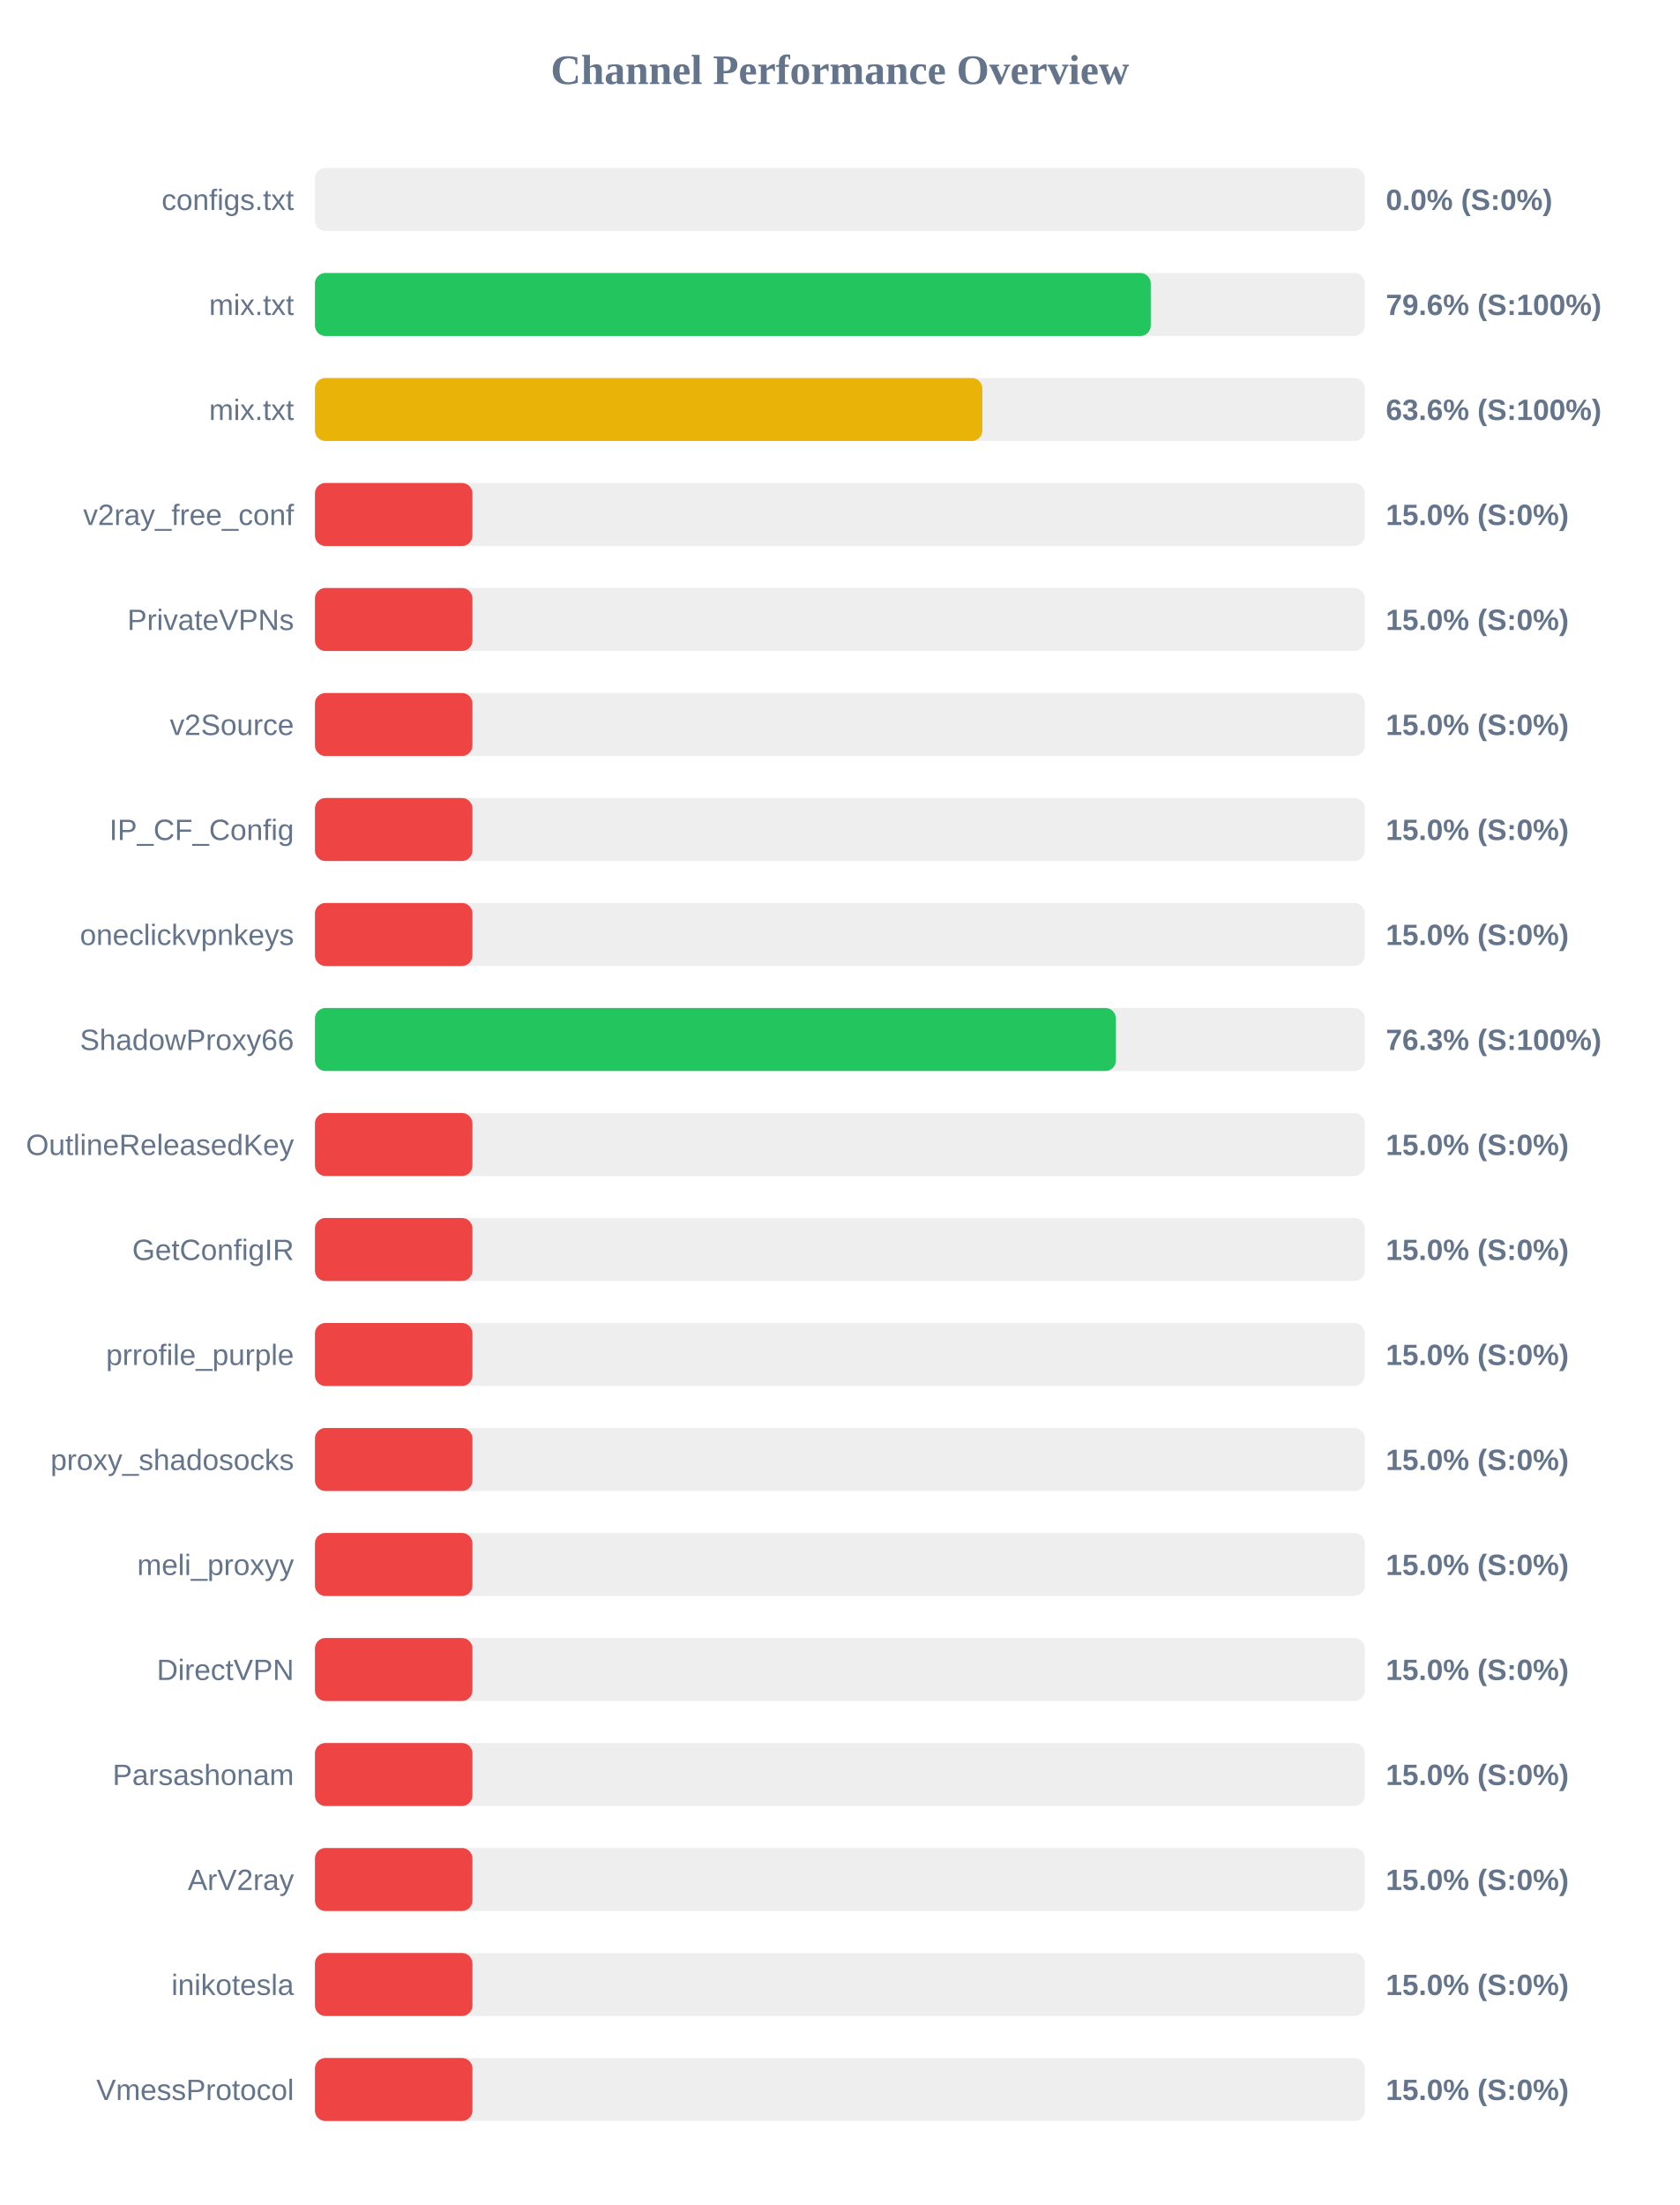
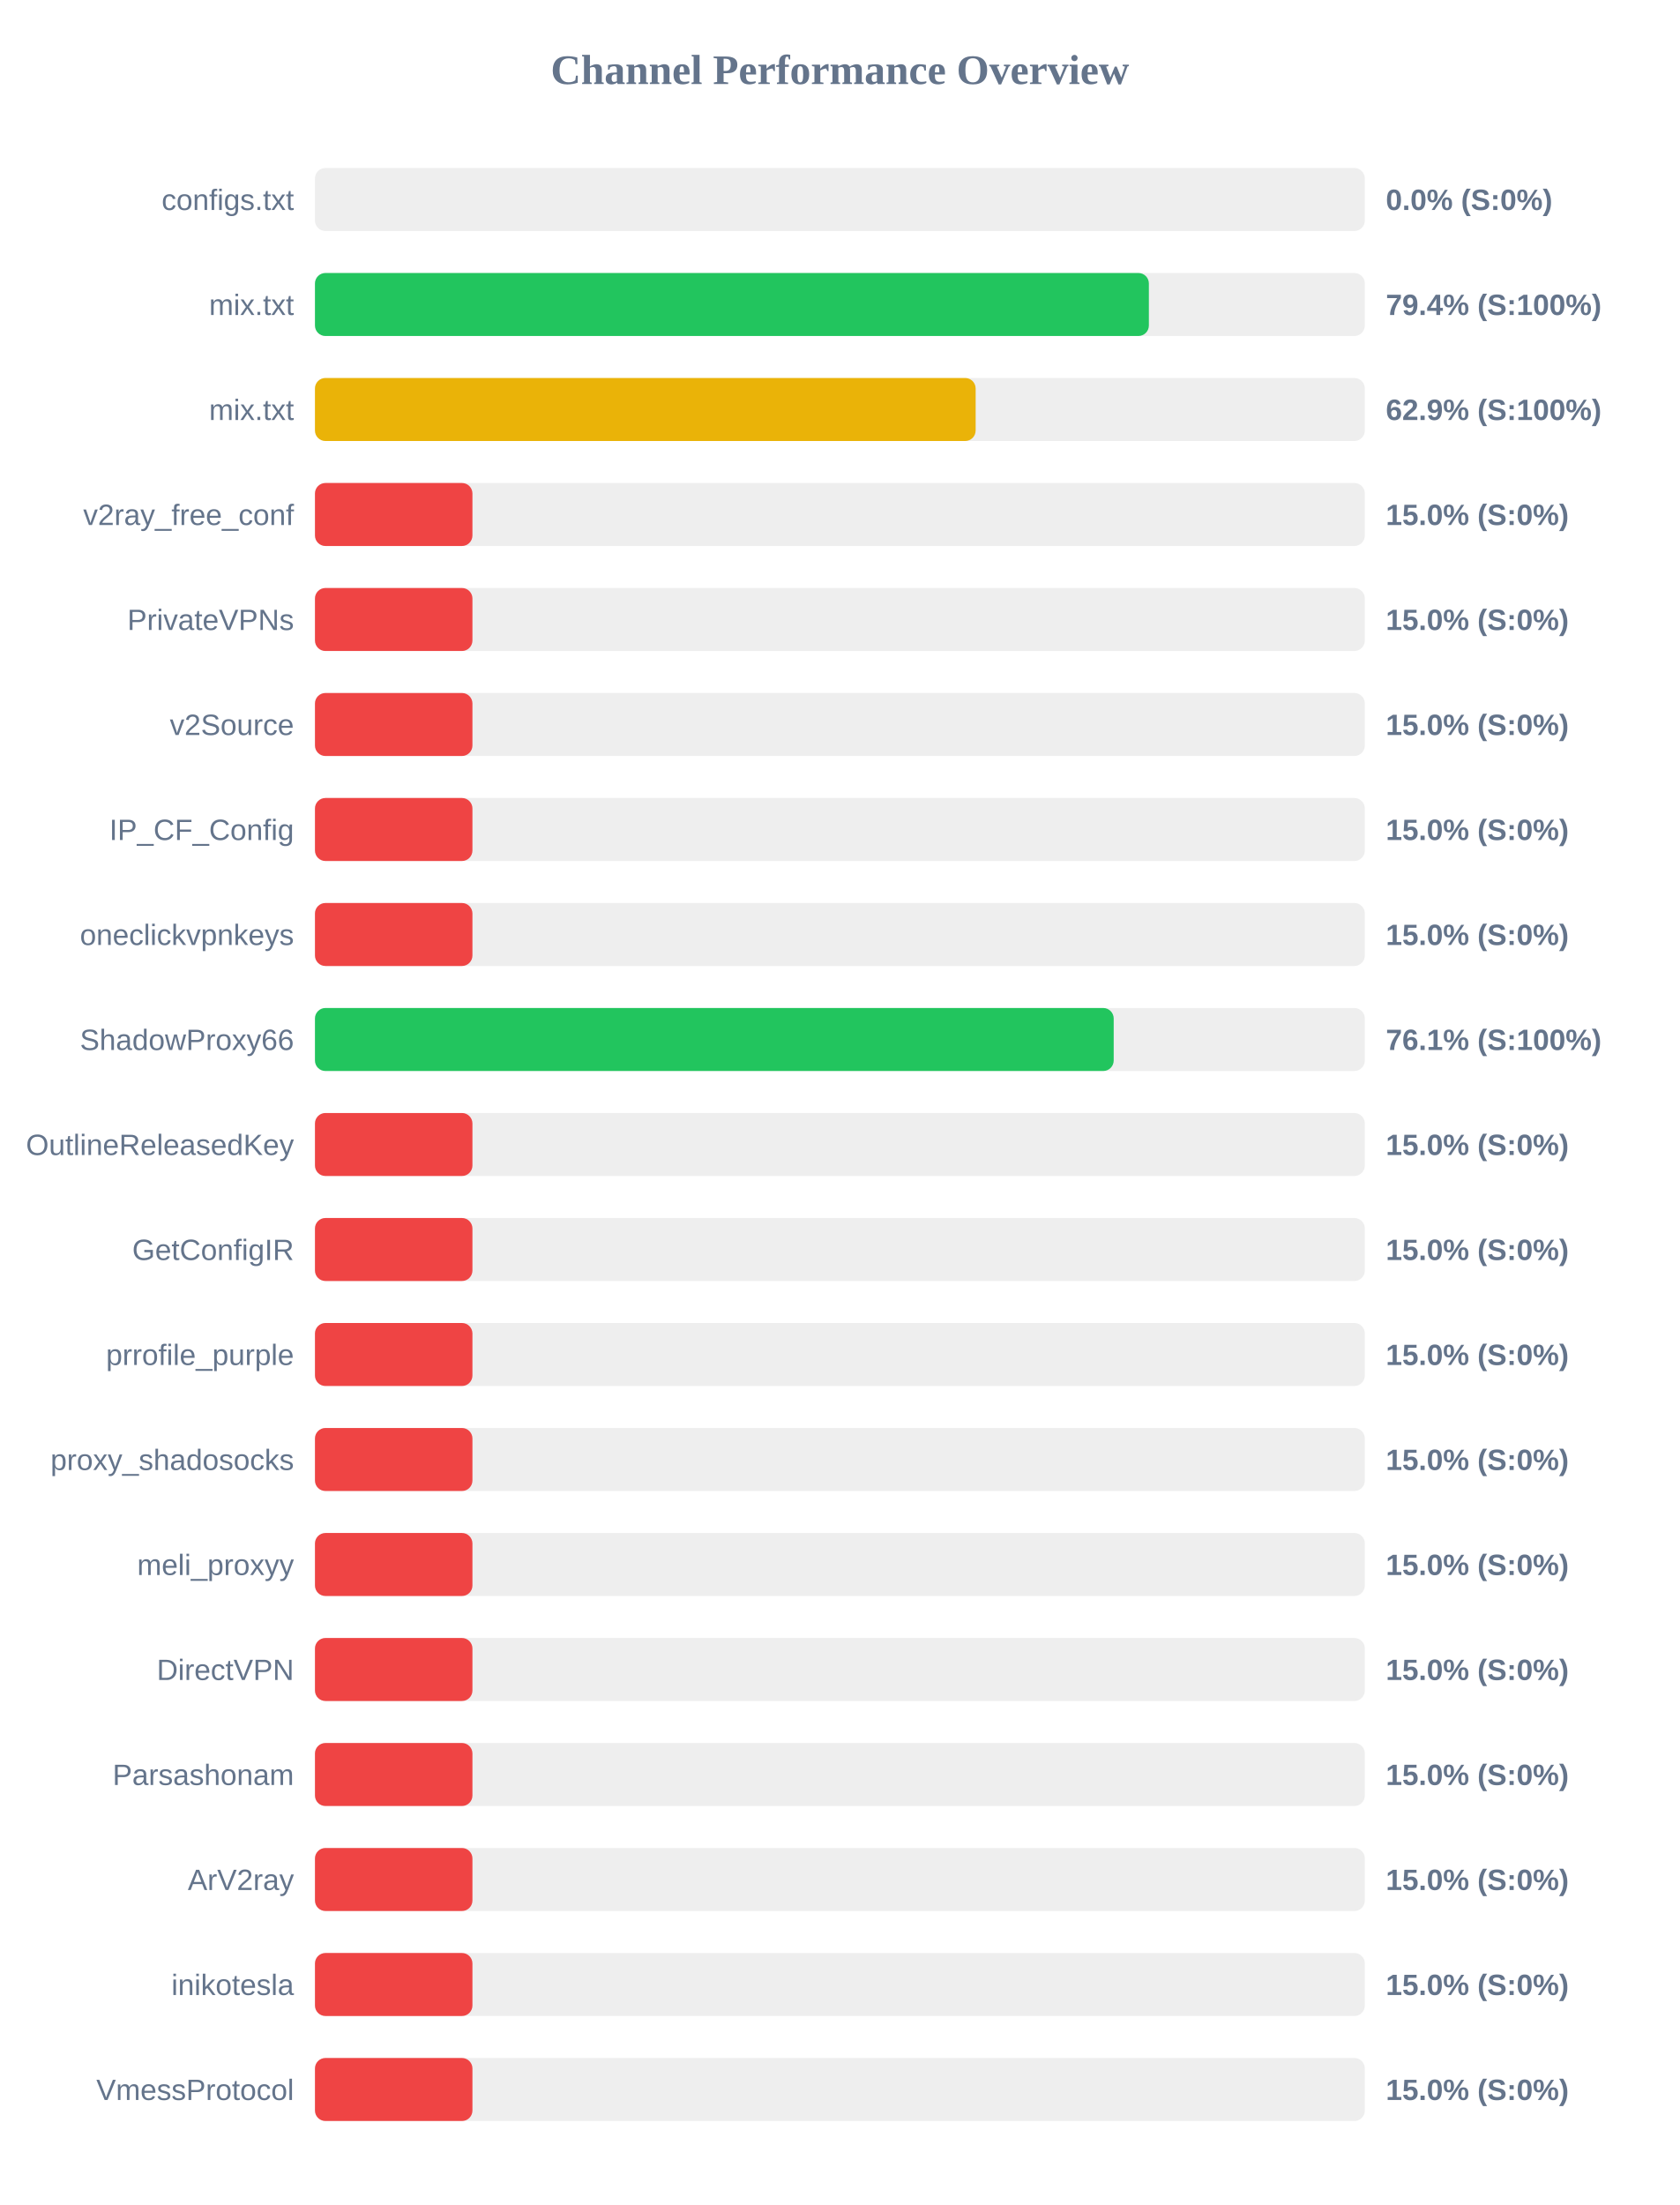
<svg xmlns="http://www.w3.org/2000/svg" width="800" height="1050" version="1.1">
  <style>
        .row { font: 14px Arial; fill: #64748b; }
        .score { font: bold 14px Arial; fill: #64748b; }
    </style>
  <text x="400" y="40" text-anchor="middle" font-size="20px" font-weight="bold" fill="#64748b">Channel Performance Overview</text>
  <rect x="150" y="80" width="500" height="30" fill="#eee" rx="5" />
  <rect x="150" y="80" width="0.0" height="30" fill="#ef4444" rx="5" />
  <text x="140" y="100" text-anchor="end" class="row">configs.txt</text>
  <text x="660" y="100" text-anchor="start" class="score">0.0% (S:0%)</text>
  <rect x="150" y="130" width="500" height="30" fill="#eee" rx="5" />
-   <rect x="150" y="130" width="398.05" height="30" fill="#22c55e" rx="5" />
+   <rect x="150" y="130" width="397.15" height="30" fill="#22c55e" rx="5" />
  <text x="140" y="150" text-anchor="end" class="row">mix.txt</text>
-   <text x="660" y="150" text-anchor="start" class="score">79.6% (S:100%)</text>
+   <text x="660" y="150" text-anchor="start" class="score">79.4% (S:100%)</text>
  <rect x="150" y="180" width="500" height="30" fill="#eee" rx="5" />
-   <rect x="150" y="180" width="317.85" height="30" fill="#eab308" rx="5" />
+   <rect x="150" y="180" width="314.65" height="30" fill="#eab308" rx="5" />
  <text x="140" y="200" text-anchor="end" class="row">mix.txt</text>
-   <text x="660" y="200" text-anchor="start" class="score">63.6% (S:100%)</text>
+   <text x="660" y="200" text-anchor="start" class="score">62.9% (S:100%)</text>
  <rect x="150" y="230" width="500" height="30" fill="#eee" rx="5" />
  <rect x="150" y="230" width="75.0" height="30" fill="#ef4444" rx="5" />
  <text x="140" y="250" text-anchor="end" class="row">v2ray_free_conf</text>
  <text x="660" y="250" text-anchor="start" class="score">15.0% (S:0%)</text>
  <rect x="150" y="280" width="500" height="30" fill="#eee" rx="5" />
  <rect x="150" y="280" width="75.0" height="30" fill="#ef4444" rx="5" />
  <text x="140" y="300" text-anchor="end" class="row">PrivateVPNs</text>
  <text x="660" y="300" text-anchor="start" class="score">15.0% (S:0%)</text>
  <rect x="150" y="330" width="500" height="30" fill="#eee" rx="5" />
  <rect x="150" y="330" width="75.0" height="30" fill="#ef4444" rx="5" />
  <text x="140" y="350" text-anchor="end" class="row">v2Source</text>
  <text x="660" y="350" text-anchor="start" class="score">15.0% (S:0%)</text>
  <rect x="150" y="380" width="500" height="30" fill="#eee" rx="5" />
  <rect x="150" y="380" width="75.0" height="30" fill="#ef4444" rx="5" />
  <text x="140" y="400" text-anchor="end" class="row">IP_CF_Config</text>
  <text x="660" y="400" text-anchor="start" class="score">15.0% (S:0%)</text>
  <rect x="150" y="430" width="500" height="30" fill="#eee" rx="5" />
  <rect x="150" y="430" width="75.0" height="30" fill="#ef4444" rx="5" />
  <text x="140" y="450" text-anchor="end" class="row">oneclickvpnkeys</text>
  <text x="660" y="450" text-anchor="start" class="score">15.0% (S:0%)</text>
  <rect x="150" y="480" width="500" height="30" fill="#eee" rx="5" />
-   <rect x="150" y="480" width="381.45" height="30" fill="#22c55e" rx="5" />
+   <rect x="150" y="480" width="380.4" height="30" fill="#22c55e" rx="5" />
  <text x="140" y="500" text-anchor="end" class="row">ShadowProxy66</text>
-   <text x="660" y="500" text-anchor="start" class="score">76.3% (S:100%)</text>
+   <text x="660" y="500" text-anchor="start" class="score">76.1% (S:100%)</text>
  <rect x="150" y="530" width="500" height="30" fill="#eee" rx="5" />
  <rect x="150" y="530" width="75.0" height="30" fill="#ef4444" rx="5" />
  <text x="140" y="550" text-anchor="end" class="row">OutlineReleasedKey</text>
  <text x="660" y="550" text-anchor="start" class="score">15.0% (S:0%)</text>
  <rect x="150" y="580" width="500" height="30" fill="#eee" rx="5" />
  <rect x="150" y="580" width="75.0" height="30" fill="#ef4444" rx="5" />
  <text x="140" y="600" text-anchor="end" class="row">GetConfigIR</text>
  <text x="660" y="600" text-anchor="start" class="score">15.0% (S:0%)</text>
  <rect x="150" y="630" width="500" height="30" fill="#eee" rx="5" />
  <rect x="150" y="630" width="75.0" height="30" fill="#ef4444" rx="5" />
  <text x="140" y="650" text-anchor="end" class="row">prrofile_purple</text>
  <text x="660" y="650" text-anchor="start" class="score">15.0% (S:0%)</text>
  <rect x="150" y="680" width="500" height="30" fill="#eee" rx="5" />
  <rect x="150" y="680" width="75.0" height="30" fill="#ef4444" rx="5" />
  <text x="140" y="700" text-anchor="end" class="row">proxy_shadosocks</text>
  <text x="660" y="700" text-anchor="start" class="score">15.0% (S:0%)</text>
  <rect x="150" y="730" width="500" height="30" fill="#eee" rx="5" />
  <rect x="150" y="730" width="75.0" height="30" fill="#ef4444" rx="5" />
  <text x="140" y="750" text-anchor="end" class="row">meli_proxyy</text>
  <text x="660" y="750" text-anchor="start" class="score">15.0% (S:0%)</text>
  <rect x="150" y="780" width="500" height="30" fill="#eee" rx="5" />
  <rect x="150" y="780" width="75.0" height="30" fill="#ef4444" rx="5" />
  <text x="140" y="800" text-anchor="end" class="row">DirectVPN</text>
  <text x="660" y="800" text-anchor="start" class="score">15.0% (S:0%)</text>
  <rect x="150" y="830" width="500" height="30" fill="#eee" rx="5" />
  <rect x="150" y="830" width="75.0" height="30" fill="#ef4444" rx="5" />
  <text x="140" y="850" text-anchor="end" class="row">Parsashonam</text>
  <text x="660" y="850" text-anchor="start" class="score">15.0% (S:0%)</text>
  <rect x="150" y="880" width="500" height="30" fill="#eee" rx="5" />
  <rect x="150" y="880" width="75.0" height="30" fill="#ef4444" rx="5" />
  <text x="140" y="900" text-anchor="end" class="row">ArV2ray</text>
  <text x="660" y="900" text-anchor="start" class="score">15.0% (S:0%)</text>
  <rect x="150" y="930" width="500" height="30" fill="#eee" rx="5" />
  <rect x="150" y="930" width="75.0" height="30" fill="#ef4444" rx="5" />
  <text x="140" y="950" text-anchor="end" class="row">inikotesla</text>
  <text x="660" y="950" text-anchor="start" class="score">15.0% (S:0%)</text>
  <rect x="150" y="980" width="500" height="30" fill="#eee" rx="5" />
  <rect x="150" y="980" width="75.0" height="30" fill="#ef4444" rx="5" />
  <text x="140" y="1000" text-anchor="end" class="row">VmessProtocol</text>
  <text x="660" y="1000" text-anchor="start" class="score">15.0% (S:0%)</text>
</svg>
